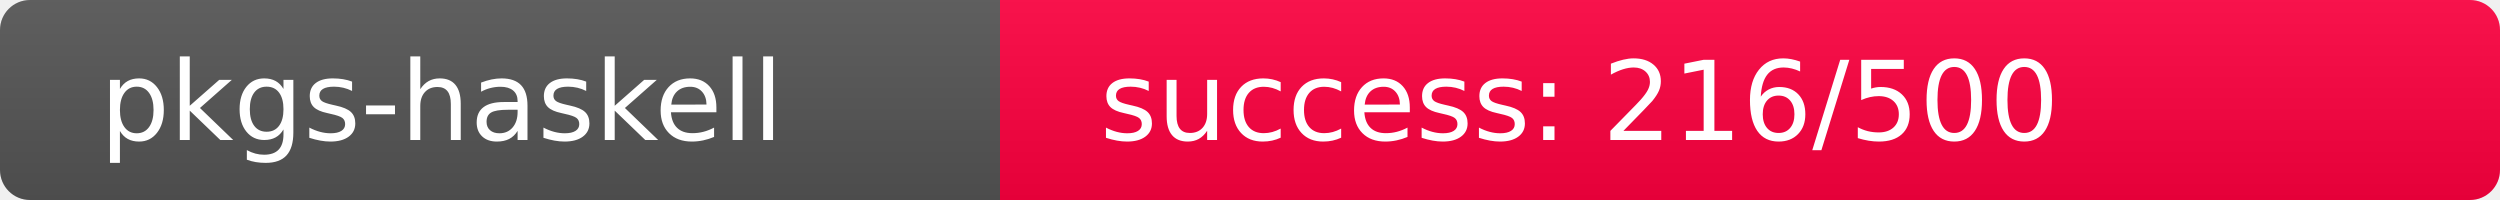
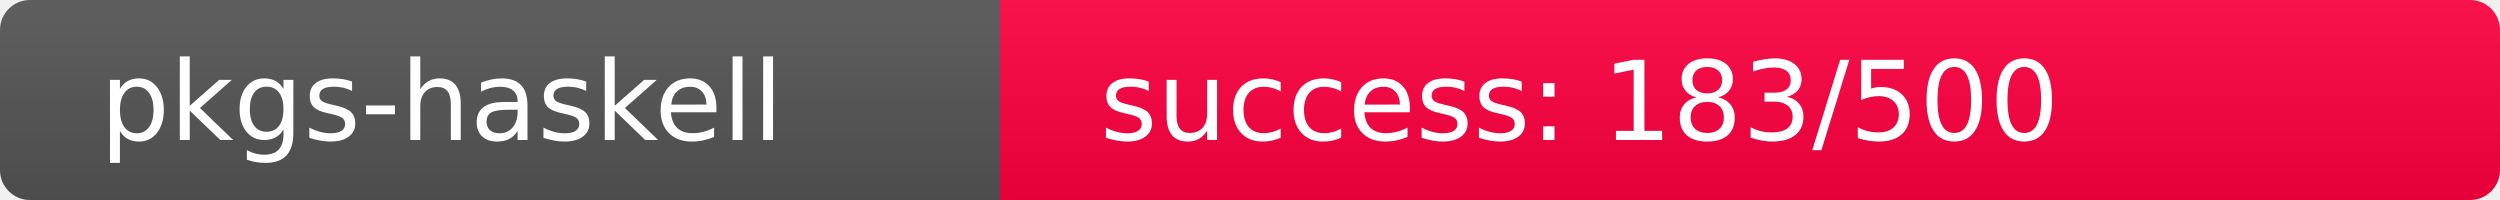
<svg xmlns="http://www.w3.org/2000/svg" width="250" height="20" role="img">
  <linearGradient id="s" x2="0" y2="100%">
    <stop offset="0" stop-color="#bbb" stop-opacity=".1" />
    <stop offset="1" stop-opacity=".1" />
  </linearGradient>
  <clipPath id="r">
    <rect width="250" height="20" rx="3" fill="#fff" />
  </clipPath>
  <g clip-path="url(#r)">
    <rect width="100" height="20" fill="#555" />
-     <rect x="100" width="150" height="20" fill="rgb(290,-34,64)" />
+     <rect x="100" width="150" height="20" fill="rgb(324,-68,64)" />
    <rect width="250" height="20" fill="url(#s)" />
  </g>
  <g fill="#fff" text-anchor="start" font-family="Verdana,Geneva,DejaVu Sans,sans-serif" text-rendering="geometricPrecision" font-size="110">
    <text x="100" y="140" transform="scale(.1)" fill="#fff">pkgs-haskell</text>
-     <text x="1100" y="140" transform="scale(.1)" fill="#fff">success: 216/500</text>
+     <text x="1100" y="140" transform="scale(.1)" fill="#fff">success: 183/500</text>
  </g>
</svg>
